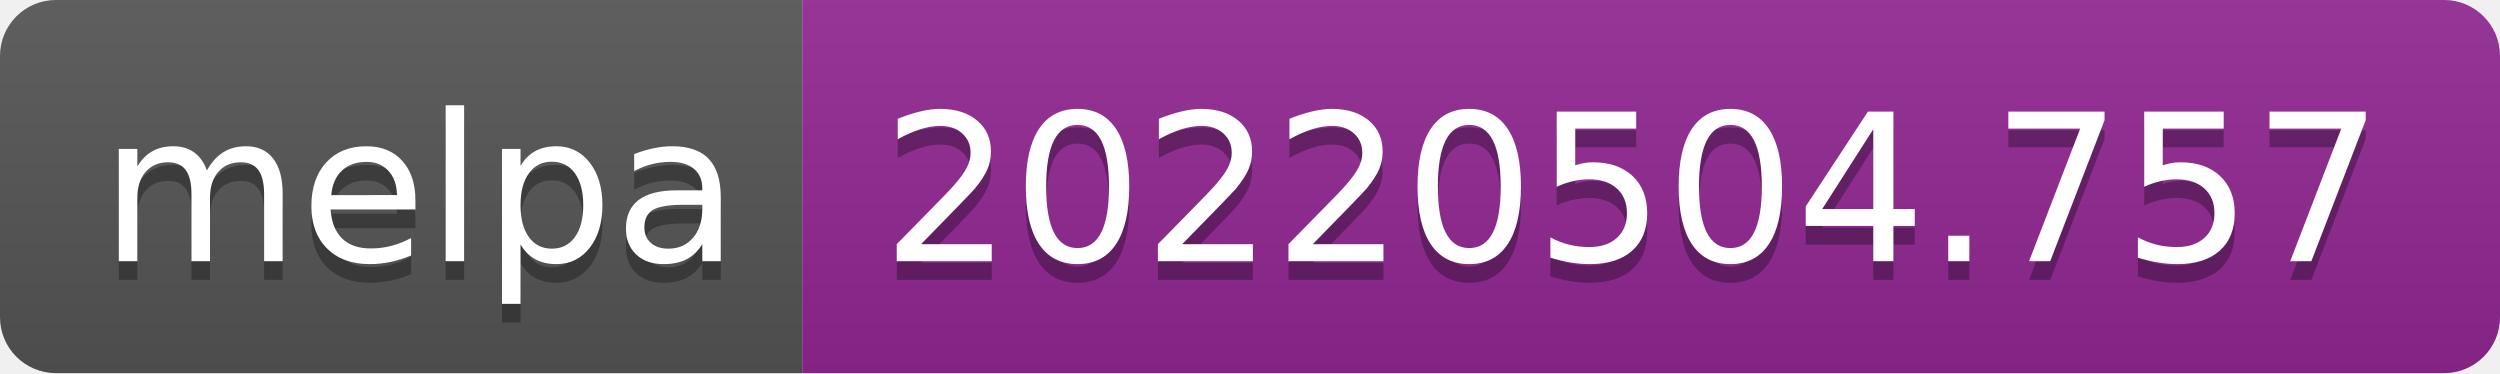
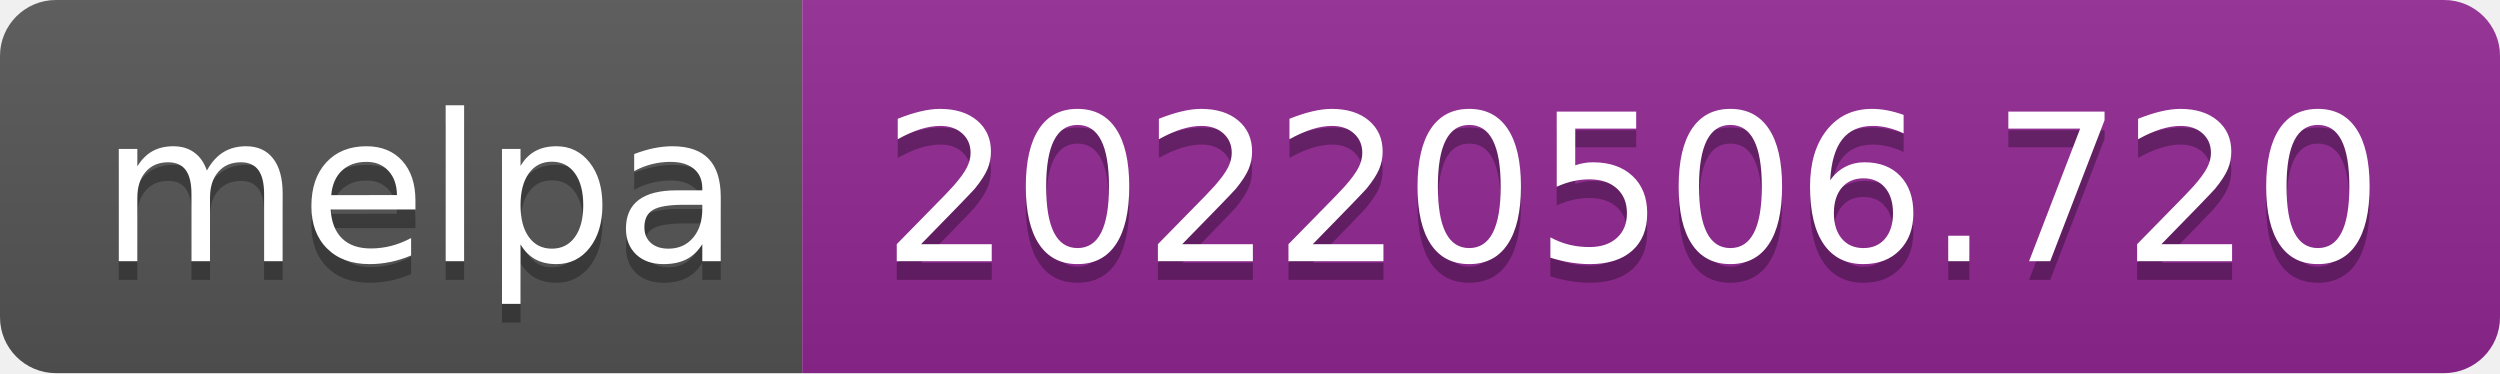
- <svg xmlns="http://www.w3.org/2000/svg" width="134" height="20" role="img" aria-label="melpa: 20220504.757">
+ <svg xmlns="http://www.w3.org/2000/svg" width="134" height="20" role="img" aria-label="melpa: 20220506.720">
  <linearGradient id="s" x2="0" y2="100%">
    <stop offset="0" stop-color="#bbb" stop-opacity=".1" />
    <stop offset="1" stop-opacity=".1" />
  </linearGradient>
  <clipPath id="r">
    <rect width="134" height="20" rx="3" fill="#fff" />
  </clipPath>
  <g clip-path="url(#r)">
    <rect width="43" height="20" fill="#555" />
    <rect x="43" width="91" height="20" fill="#922793" />
    <rect width="134" height="20" fill="url(#s)" />
  </g>
  <g fill="#fff" text-anchor="middle" font-family="Verdana,Geneva,DejaVu Sans,sans-serif" text-rendering="geometricPrecision" font-size="110">
    <text aria-hidden="true" x="225" y="150" fill="#010101" fill-opacity=".3" transform="scale(.1)" textLength="330">melpa</text>
    <text x="225" y="140" transform="scale(.1)" fill="#fff" textLength="330">melpa</text>
-     <text aria-hidden="true" x="875" y="150" fill="#010101" fill-opacity=".3" transform="scale(.1)" textLength="810">20220504.757</text>
-     <text x="875" y="140" transform="scale(.1)" fill="#fff" textLength="810">20220504.757</text>
+     <text aria-hidden="true" x="875" y="150" fill="#010101" fill-opacity=".3" transform="scale(.1)" textLength="810">20220506.720</text>
+     <text x="875" y="140" transform="scale(.1)" fill="#fff" textLength="810">20220506.720</text>
  </g>
</svg>
